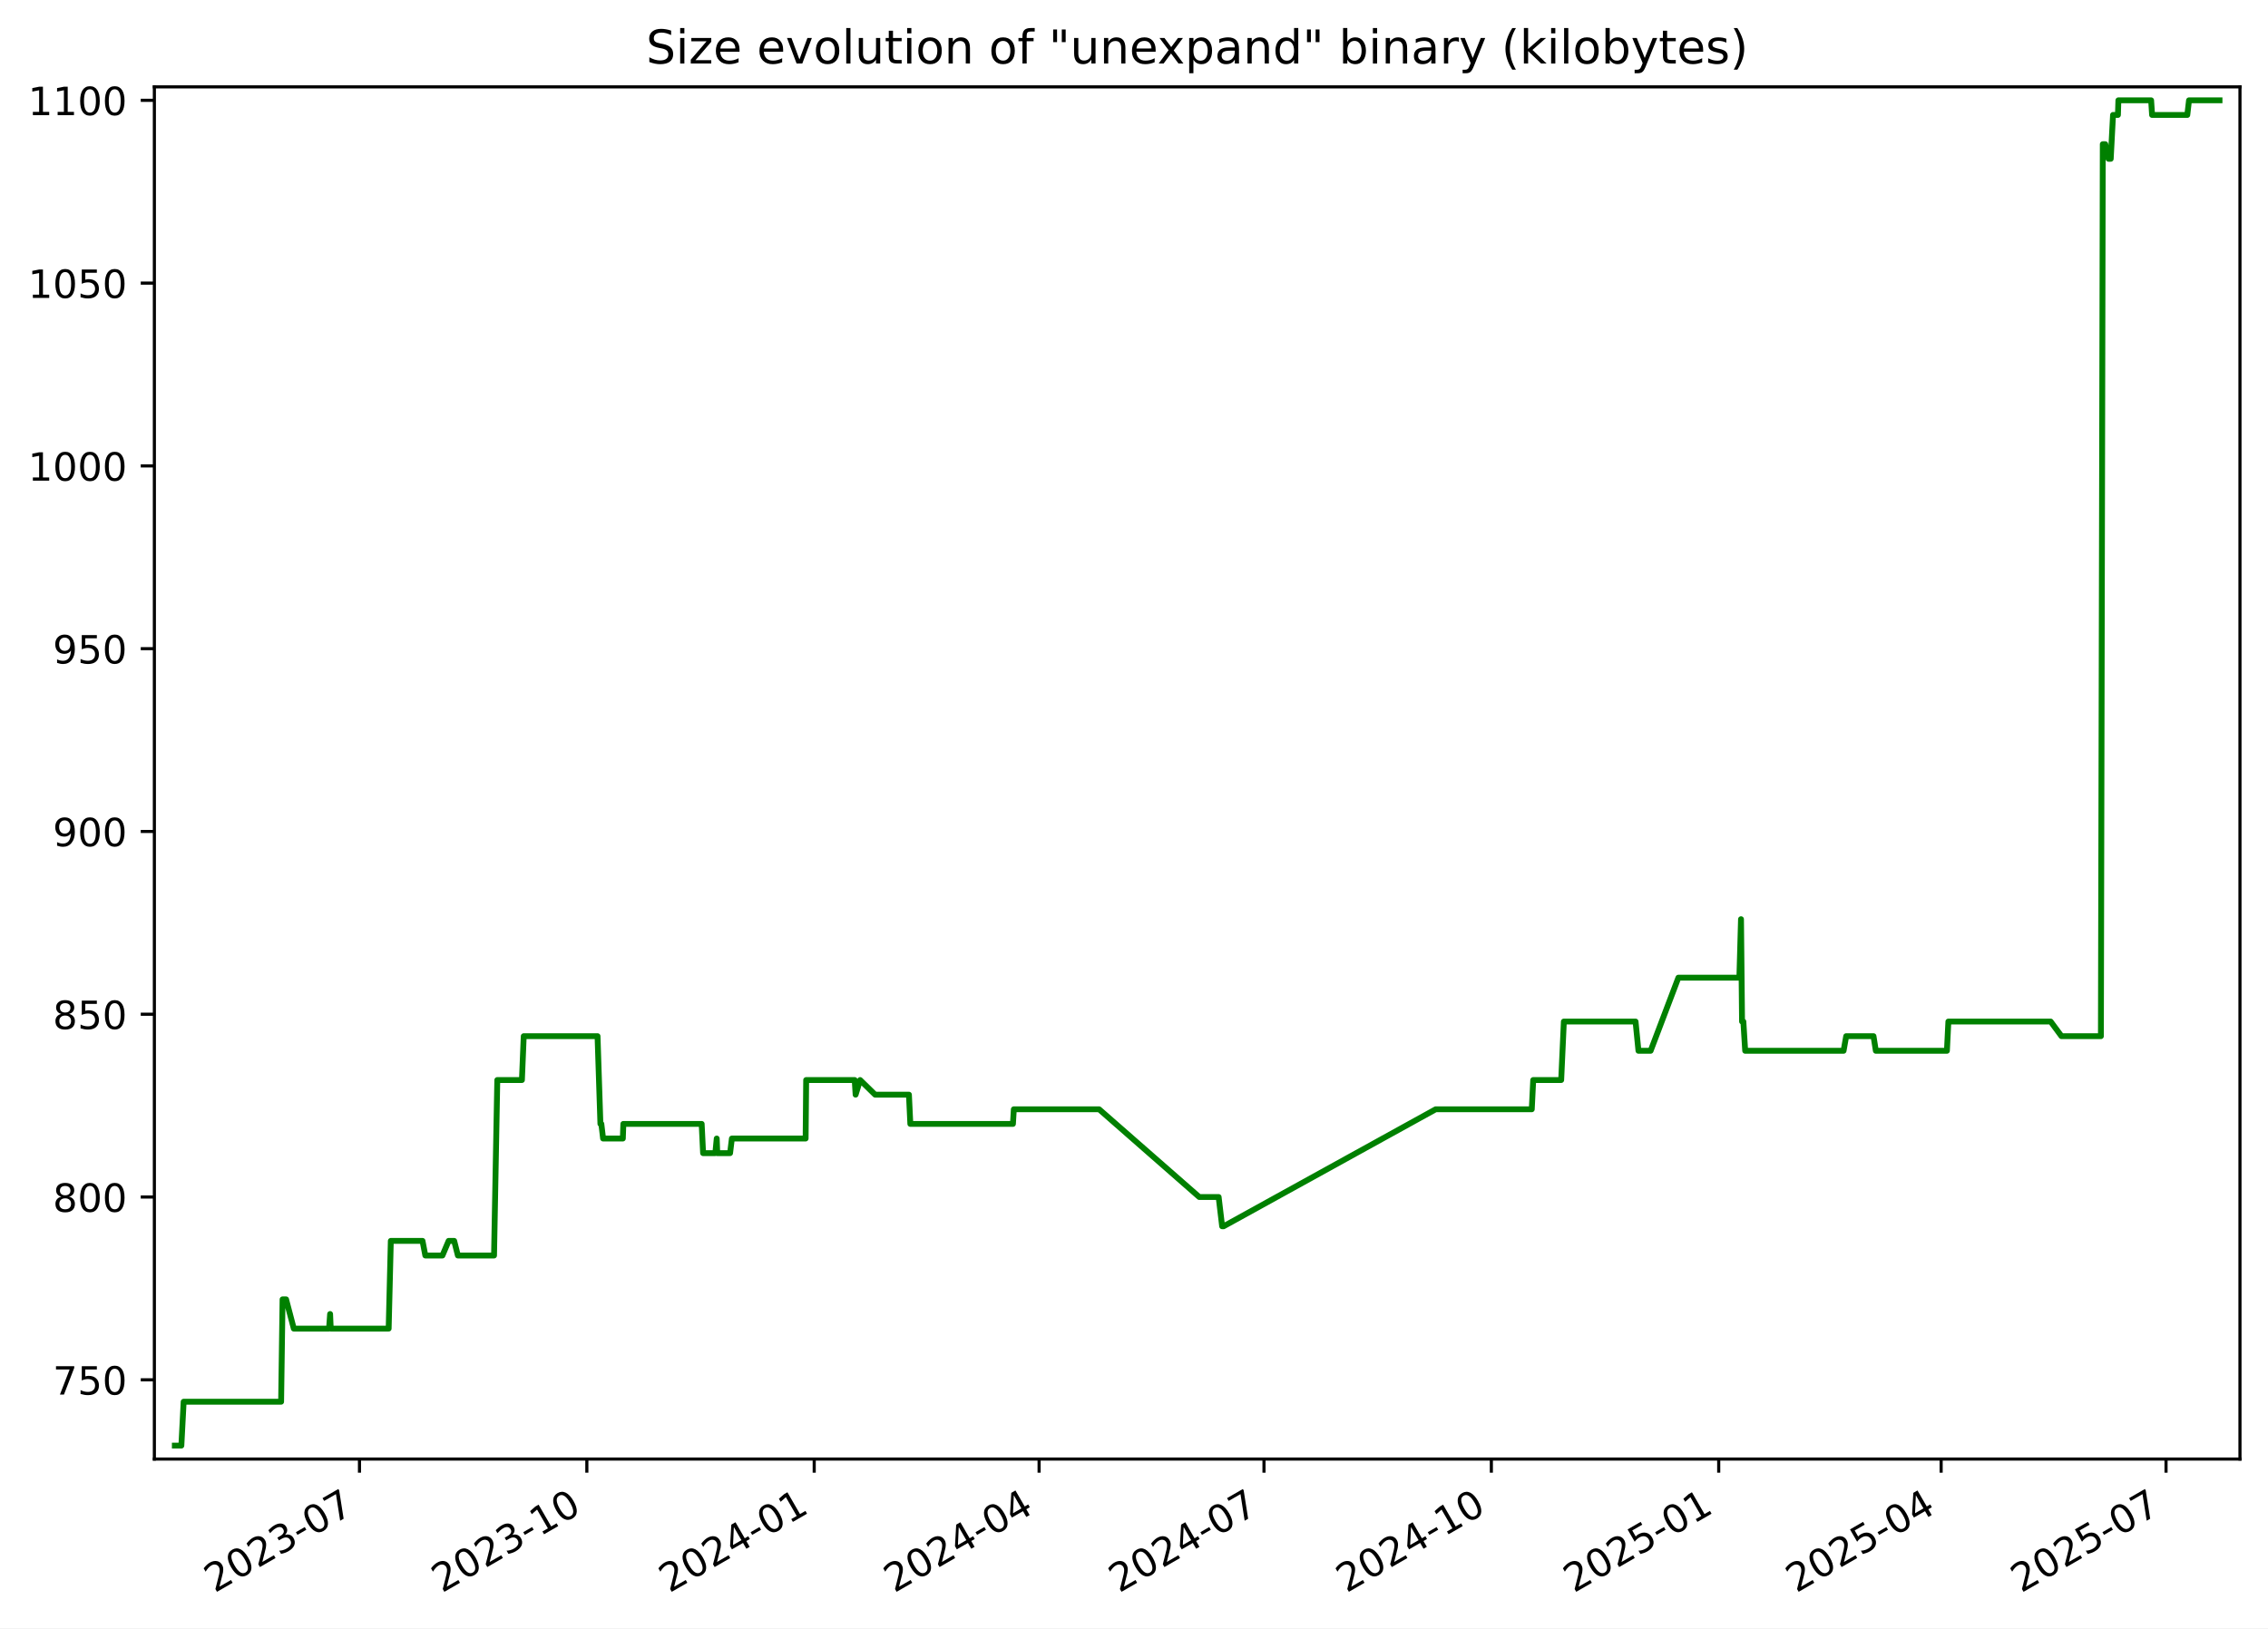
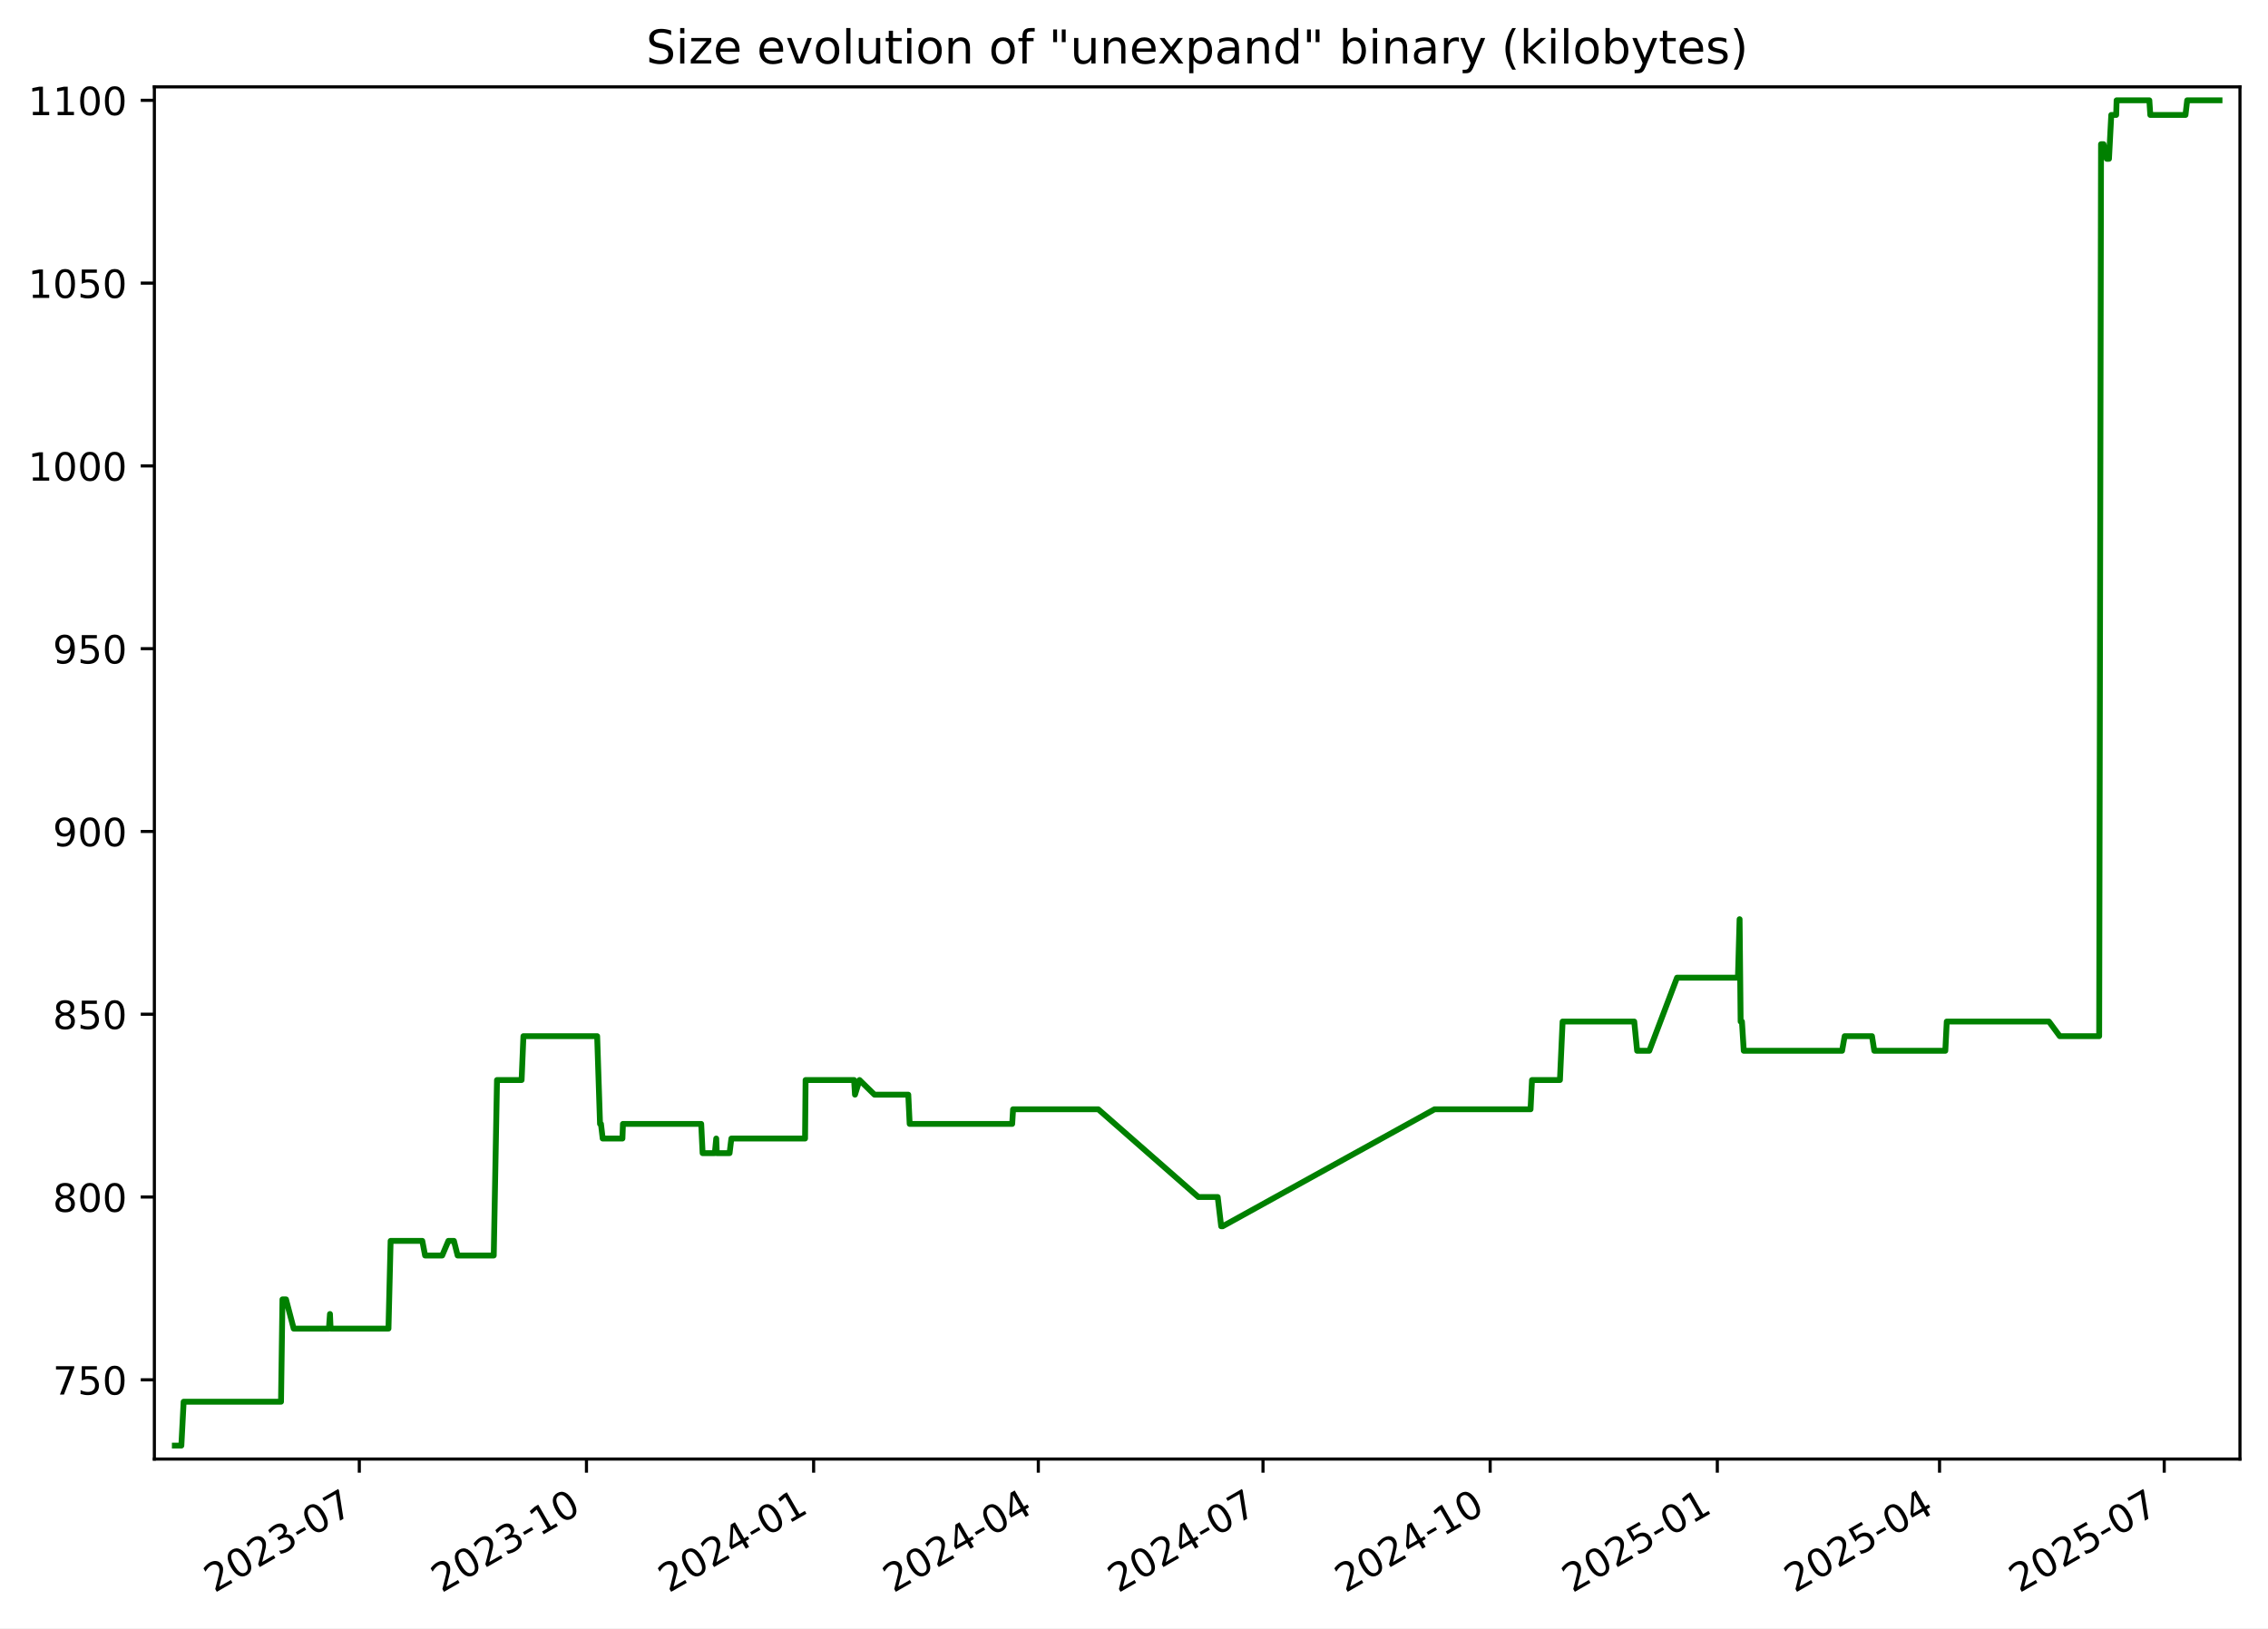
<svg xmlns="http://www.w3.org/2000/svg" xmlns:xlink="http://www.w3.org/1999/xlink" width="582.53pt" height="418.303pt" viewBox="0 0 582.53 418.303" version="1.1">
  <defs>
    <style type="text/css">*{stroke-linejoin: round; stroke-linecap: butt}</style>
  </defs>
  <g id="figure_1">
    <g id="patch_1">
      <path d="M -0 418.303  L 582.53 418.303  L 582.53 0  L -0 0  z " style="fill: #ffffff" />
    </g>
    <g id="axes_1">
      <g id="patch_2">
        <path d="M 39.65 374.83  L 575.33 374.83  L 575.33 22.318  L 39.65 22.318  z " style="fill: #ffffff" />
      </g>
      <g id="matplotlib.axis_1">
        <g id="xtick_1">
          <g id="line2d_1">
            <defs>
-               <path id="m5525e82ddd" d="M 0 0  L 0 3.5  " style="stroke: #000000; stroke-width: 0.8" />
+               <path id="mf84a2fbd7a" d="M 0 0  L 0 3.5  " style="stroke: #000000; stroke-width: 0.8" />
            </defs>
            <g>
-               <use xlink:href="#m5525e82ddd" x="92.331" y="374.83" style="stroke: #000000; stroke-width: 0.8" />
+               <use xlink:href="#mf84a2fbd7a" x="92.288" y="374.83" style="stroke: #000000; stroke-width: 0.8" />
            </g>
          </g>
          <g id="text_1">
-             <g transform="translate(55.10638 409.302) rotate(-30) scale(0.1 -0.1)">
+             <g transform="translate(55.06348 409.302) rotate(-30) scale(0.1 -0.1)">
              <defs>
                <path id="DejaVuSans-32" d="M 1228 531  L 3431 531  L 3431 0  L 469 0  L 469 531  Q 828 903 1448 1529  Q 2069 2156 2228 2338  Q 2531 2678 2651 2914  Q 2772 3150 2772 3378  Q 2772 3750 2511 3984  Q 2250 4219 1831 4219  Q 1534 4219 1204 4116  Q 875 4013 500 3803  L 500 4441  Q 881 4594 1212 4672  Q 1544 4750 1819 4750  Q 2544 4750 2975 4387  Q 3406 4025 3406 3419  Q 3406 3131 3298 2873  Q 3191 2616 2906 2266  Q 2828 2175 2409 1742  Q 1991 1309 1228 531  z " transform="scale(0.015625)" />
                <path id="DejaVuSans-30" d="M 2034 4250  Q 1547 4250 1301 3770  Q 1056 3291 1056 2328  Q 1056 1369 1301 889  Q 1547 409 2034 409  Q 2525 409 2770 889  Q 3016 1369 3016 2328  Q 3016 3291 2770 3770  Q 2525 4250 2034 4250  z M 2034 4750  Q 2819 4750 3233 4129  Q 3647 3509 3647 2328  Q 3647 1150 3233 529  Q 2819 -91 2034 -91  Q 1250 -91 836 529  Q 422 1150 422 2328  Q 422 3509 836 4129  Q 1250 4750 2034 4750  z " transform="scale(0.015625)" />
                <path id="DejaVuSans-33" d="M 2597 2516  Q 3050 2419 3304 2112  Q 3559 1806 3559 1356  Q 3559 666 3084 287  Q 2609 -91 1734 -91  Q 1441 -91 1130 -33  Q 819 25 488 141  L 488 750  Q 750 597 1062 519  Q 1375 441 1716 441  Q 2309 441 2620 675  Q 2931 909 2931 1356  Q 2931 1769 2642 2001  Q 2353 2234 1838 2234  L 1294 2234  L 1294 2753  L 1863 2753  Q 2328 2753 2575 2939  Q 2822 3125 2822 3475  Q 2822 3834 2567 4026  Q 2313 4219 1838 4219  Q 1578 4219 1281 4162  Q 984 4106 628 3988  L 628 4550  Q 988 4650 1302 4700  Q 1616 4750 1894 4750  Q 2613 4750 3031 4423  Q 3450 4097 3450 3541  Q 3450 3153 3228 2886  Q 3006 2619 2597 2516  z " transform="scale(0.015625)" />
                <path id="DejaVuSans-2d" d="M 313 2009  L 1997 2009  L 1997 1497  L 313 1497  L 313 2009  z " transform="scale(0.015625)" />
                <path id="DejaVuSans-37" d="M 525 4666  L 3525 4666  L 3525 4397  L 1831 0  L 1172 0  L 2766 4134  L 525 4134  L 525 4666  z " transform="scale(0.015625)" />
              </defs>
              <use xlink:href="#DejaVuSans-32" />
              <use xlink:href="#DejaVuSans-30" x="63.623" />
              <use xlink:href="#DejaVuSans-32" x="127.246" />
              <use xlink:href="#DejaVuSans-33" x="190.869" />
              <use xlink:href="#DejaVuSans-2d" x="254.492" />
              <use xlink:href="#DejaVuSans-30" x="290.576" />
              <use xlink:href="#DejaVuSans-37" x="354.199" />
            </g>
          </g>
        </g>
        <g id="xtick_2">
          <g id="line2d_2">
            <g>
-               <use xlink:href="#m5525e82ddd" x="150.729" y="374.83" style="stroke: #000000; stroke-width: 0.8" />
+               <use xlink:href="#mf84a2fbd7a" x="150.633" y="374.83" style="stroke: #000000; stroke-width: 0.8" />
            </g>
          </g>
          <g id="text_2">
-             <g transform="translate(113.5041 409.302) rotate(-30) scale(0.1 -0.1)">
+             <g transform="translate(113.4083 409.302) rotate(-30) scale(0.1 -0.1)">
              <defs>
                <path id="DejaVuSans-31" d="M 794 531  L 1825 531  L 1825 4091  L 703 3866  L 703 4441  L 1819 4666  L 2450 4666  L 2450 531  L 3481 531  L 3481 0  L 794 0  L 794 531  z " transform="scale(0.015625)" />
              </defs>
              <use xlink:href="#DejaVuSans-32" />
              <use xlink:href="#DejaVuSans-30" x="63.623" />
              <use xlink:href="#DejaVuSans-32" x="127.246" />
              <use xlink:href="#DejaVuSans-33" x="190.869" />
              <use xlink:href="#DejaVuSans-2d" x="254.492" />
              <use xlink:href="#DejaVuSans-31" x="290.576" />
              <use xlink:href="#DejaVuSans-30" x="354.199" />
            </g>
          </g>
        </g>
        <g id="xtick_3">
          <g id="line2d_3">
            <g>
-               <use xlink:href="#m5525e82ddd" x="209.127" y="374.83" style="stroke: #000000; stroke-width: 0.8" />
+               <use xlink:href="#mf84a2fbd7a" x="208.978" y="374.83" style="stroke: #000000; stroke-width: 0.8" />
            </g>
          </g>
          <g id="text_3">
-             <g transform="translate(171.9017 409.302) rotate(-30) scale(0.1 -0.1)">
+             <g transform="translate(171.7532 409.302) rotate(-30) scale(0.1 -0.1)">
              <defs>
                <path id="DejaVuSans-34" d="M 2419 4116  L 825 1625  L 2419 1625  L 2419 4116  z M 2253 4666  L 3047 4666  L 3047 1625  L 3713 1625  L 3713 1100  L 3047 1100  L 3047 0  L 2419 0  L 2419 1100  L 313 1100  L 313 1709  L 2253 4666  z " transform="scale(0.015625)" />
              </defs>
              <use xlink:href="#DejaVuSans-32" />
              <use xlink:href="#DejaVuSans-30" x="63.623" />
              <use xlink:href="#DejaVuSans-32" x="127.246" />
              <use xlink:href="#DejaVuSans-34" x="190.869" />
              <use xlink:href="#DejaVuSans-2d" x="254.492" />
              <use xlink:href="#DejaVuSans-30" x="290.576" />
              <use xlink:href="#DejaVuSans-31" x="354.199" />
            </g>
          </g>
        </g>
        <g id="xtick_4">
          <g id="line2d_4">
            <g>
-               <use xlink:href="#m5525e82ddd" x="266.889" y="374.83" style="stroke: #000000; stroke-width: 0.8" />
+               <use xlink:href="#mf84a2fbd7a" x="266.689" y="374.83" style="stroke: #000000; stroke-width: 0.8" />
            </g>
          </g>
          <g id="text_4">
-             <g transform="translate(229.6646 409.302) rotate(-30) scale(0.1 -0.1)">
+             <g transform="translate(229.4639 409.302) rotate(-30) scale(0.1 -0.1)">
              <use xlink:href="#DejaVuSans-32" />
              <use xlink:href="#DejaVuSans-30" x="63.623" />
              <use xlink:href="#DejaVuSans-32" x="127.246" />
              <use xlink:href="#DejaVuSans-34" x="190.869" />
              <use xlink:href="#DejaVuSans-2d" x="254.492" />
              <use xlink:href="#DejaVuSans-30" x="290.576" />
              <use xlink:href="#DejaVuSans-34" x="354.199" />
            </g>
          </g>
        </g>
        <g id="xtick_5">
          <g id="line2d_5">
            <g>
-               <use xlink:href="#m5525e82ddd" x="324.652" y="374.83" style="stroke: #000000; stroke-width: 0.8" />
+               <use xlink:href="#mf84a2fbd7a" x="324.399" y="374.83" style="stroke: #000000; stroke-width: 0.8" />
            </g>
          </g>
          <g id="text_5">
-             <g transform="translate(287.4276 409.302) rotate(-30) scale(0.1 -0.1)">
+             <g transform="translate(287.1745 409.302) rotate(-30) scale(0.1 -0.1)">
              <use xlink:href="#DejaVuSans-32" />
              <use xlink:href="#DejaVuSans-30" x="63.623" />
              <use xlink:href="#DejaVuSans-32" x="127.246" />
              <use xlink:href="#DejaVuSans-34" x="190.869" />
              <use xlink:href="#DejaVuSans-2d" x="254.492" />
              <use xlink:href="#DejaVuSans-30" x="290.576" />
              <use xlink:href="#DejaVuSans-37" x="354.199" />
            </g>
          </g>
        </g>
        <g id="xtick_6">
          <g id="line2d_6">
            <g>
-               <use xlink:href="#m5525e82ddd" x="383.05" y="374.83" style="stroke: #000000; stroke-width: 0.8" />
+               <use xlink:href="#mf84a2fbd7a" x="382.744" y="374.83" style="stroke: #000000; stroke-width: 0.8" />
            </g>
          </g>
          <g id="text_6">
-             <g transform="translate(345.8252 409.302) rotate(-30) scale(0.1 -0.1)">
+             <g transform="translate(345.5194 409.302) rotate(-30) scale(0.1 -0.1)">
              <use xlink:href="#DejaVuSans-32" />
              <use xlink:href="#DejaVuSans-30" x="63.623" />
              <use xlink:href="#DejaVuSans-32" x="127.246" />
              <use xlink:href="#DejaVuSans-34" x="190.869" />
              <use xlink:href="#DejaVuSans-2d" x="254.492" />
              <use xlink:href="#DejaVuSans-31" x="290.576" />
              <use xlink:href="#DejaVuSans-30" x="354.199" />
            </g>
          </g>
        </g>
        <g id="xtick_7">
          <g id="line2d_7">
            <g>
-               <use xlink:href="#m5525e82ddd" x="441.448" y="374.83" style="stroke: #000000; stroke-width: 0.8" />
+               <use xlink:href="#mf84a2fbd7a" x="441.089" y="374.83" style="stroke: #000000; stroke-width: 0.8" />
            </g>
          </g>
          <g id="text_7">
-             <g transform="translate(404.2229 409.302) rotate(-30) scale(0.1 -0.1)">
+             <g transform="translate(403.8642 409.302) rotate(-30) scale(0.1 -0.1)">
              <defs>
                <path id="DejaVuSans-35" d="M 691 4666  L 3169 4666  L 3169 4134  L 1269 4134  L 1269 2991  Q 1406 3038 1543 3061  Q 1681 3084 1819 3084  Q 2600 3084 3056 2656  Q 3513 2228 3513 1497  Q 3513 744 3044 326  Q 2575 -91 1722 -91  Q 1428 -91 1123 -41  Q 819 9 494 109  L 494 744  Q 775 591 1075 516  Q 1375 441 1709 441  Q 2250 441 2565 725  Q 2881 1009 2881 1497  Q 2881 1984 2565 2268  Q 2250 2553 1709 2553  Q 1456 2553 1204 2497  Q 953 2441 691 2322  L 691 4666  z " transform="scale(0.015625)" />
              </defs>
              <use xlink:href="#DejaVuSans-32" />
              <use xlink:href="#DejaVuSans-30" x="63.623" />
              <use xlink:href="#DejaVuSans-32" x="127.246" />
              <use xlink:href="#DejaVuSans-35" x="190.869" />
              <use xlink:href="#DejaVuSans-2d" x="254.492" />
              <use xlink:href="#DejaVuSans-30" x="290.576" />
              <use xlink:href="#DejaVuSans-31" x="354.199" />
            </g>
          </g>
        </g>
        <g id="xtick_8">
          <g id="line2d_8">
            <g>
-               <use xlink:href="#m5525e82ddd" x="498.576" y="374.83" style="stroke: #000000; stroke-width: 0.8" />
+               <use xlink:href="#mf84a2fbd7a" x="498.166" y="374.83" style="stroke: #000000; stroke-width: 0.8" />
            </g>
          </g>
          <g id="text_8">
-             <g transform="translate(461.3511 409.302) rotate(-30) scale(0.1 -0.1)">
+             <g transform="translate(460.9407 409.302) rotate(-30) scale(0.1 -0.1)">
              <use xlink:href="#DejaVuSans-32" />
              <use xlink:href="#DejaVuSans-30" x="63.623" />
              <use xlink:href="#DejaVuSans-32" x="127.246" />
              <use xlink:href="#DejaVuSans-35" x="190.869" />
              <use xlink:href="#DejaVuSans-2d" x="254.492" />
              <use xlink:href="#DejaVuSans-30" x="290.576" />
              <use xlink:href="#DejaVuSans-34" x="354.199" />
            </g>
          </g>
        </g>
        <g id="xtick_9">
          <g id="line2d_9">
            <g>
-               <use xlink:href="#m5525e82ddd" x="556.339" y="374.83" style="stroke: #000000; stroke-width: 0.8" />
+               <use xlink:href="#mf84a2fbd7a" x="555.876" y="374.83" style="stroke: #000000; stroke-width: 0.8" />
            </g>
          </g>
          <g id="text_9">
-             <g transform="translate(519.114 409.302) rotate(-30) scale(0.1 -0.1)">
+             <g transform="translate(518.6514 409.302) rotate(-30) scale(0.1 -0.1)">
              <use xlink:href="#DejaVuSans-32" />
              <use xlink:href="#DejaVuSans-30" x="63.623" />
              <use xlink:href="#DejaVuSans-32" x="127.246" />
              <use xlink:href="#DejaVuSans-35" x="190.869" />
              <use xlink:href="#DejaVuSans-2d" x="254.492" />
              <use xlink:href="#DejaVuSans-30" x="290.576" />
              <use xlink:href="#DejaVuSans-37" x="354.199" />
            </g>
          </g>
        </g>
      </g>
      <g id="matplotlib.axis_2">
        <g id="ytick_1">
          <g id="line2d_10">
            <defs>
-               <path id="m42885ea872" d="M 0 0  L -3.5 0  " style="stroke: #000000; stroke-width: 0.8" />
+               <path id="mfb1797fa08" d="M 0 0  L -3.5 0  " style="stroke: #000000; stroke-width: 0.8" />
            </defs>
            <g>
-               <use xlink:href="#m42885ea872" x="39.65" y="354.47" style="stroke: #000000; stroke-width: 0.8" />
+               <use xlink:href="#mfb1797fa08" x="39.65" y="354.47" style="stroke: #000000; stroke-width: 0.8" />
            </g>
          </g>
          <g id="text_10">
            <g transform="translate(13.5625 358.269) scale(0.1 -0.1)">
              <use xlink:href="#DejaVuSans-37" />
              <use xlink:href="#DejaVuSans-35" x="63.623" />
              <use xlink:href="#DejaVuSans-30" x="127.246" />
            </g>
          </g>
        </g>
        <g id="ytick_2">
          <g id="line2d_11">
            <g>
-               <use xlink:href="#m42885ea872" x="39.65" y="307.513" style="stroke: #000000; stroke-width: 0.8" />
+               <use xlink:href="#mfb1797fa08" x="39.65" y="307.513" style="stroke: #000000; stroke-width: 0.8" />
            </g>
          </g>
          <g id="text_11">
            <g transform="translate(13.5625 311.3125) scale(0.1 -0.1)">
              <defs>
                <path id="DejaVuSans-38" d="M 2034 2216  Q 1584 2216 1326 1975  Q 1069 1734 1069 1313  Q 1069 891 1326 650  Q 1584 409 2034 409  Q 2484 409 2743 651  Q 3003 894 3003 1313  Q 3003 1734 2745 1975  Q 2488 2216 2034 2216  z M 1403 2484  Q 997 2584 770 2862  Q 544 3141 544 3541  Q 544 4100 942 4425  Q 1341 4750 2034 4750  Q 2731 4750 3128 4425  Q 3525 4100 3525 3541  Q 3525 3141 3298 2862  Q 3072 2584 2669 2484  Q 3125 2378 3379 2068  Q 3634 1759 3634 1313  Q 3634 634 3220 271  Q 2806 -91 2034 -91  Q 1263 -91 848 271  Q 434 634 434 1313  Q 434 1759 690 2068  Q 947 2378 1403 2484  z M 1172 3481  Q 1172 3119 1398 2916  Q 1625 2713 2034 2713  Q 2441 2713 2670 2916  Q 2900 3119 2900 3481  Q 2900 3844 2670 4047  Q 2441 4250 2034 4250  Q 1625 4250 1398 4047  Q 1172 3844 1172 3481  z " transform="scale(0.015625)" />
              </defs>
              <use xlink:href="#DejaVuSans-38" />
              <use xlink:href="#DejaVuSans-30" x="63.623" />
              <use xlink:href="#DejaVuSans-30" x="127.246" />
            </g>
          </g>
        </g>
        <g id="ytick_3">
          <g id="line2d_12">
            <g>
-               <use xlink:href="#m42885ea872" x="39.65" y="260.557" style="stroke: #000000; stroke-width: 0.8" />
+               <use xlink:href="#mfb1797fa08" x="39.65" y="260.557" style="stroke: #000000; stroke-width: 0.8" />
            </g>
          </g>
          <g id="text_12">
            <g transform="translate(13.5625 264.356) scale(0.1 -0.1)">
              <use xlink:href="#DejaVuSans-38" />
              <use xlink:href="#DejaVuSans-35" x="63.623" />
              <use xlink:href="#DejaVuSans-30" x="127.246" />
            </g>
          </g>
        </g>
        <g id="ytick_4">
          <g id="line2d_13">
            <g>
-               <use xlink:href="#m42885ea872" x="39.65" y="213.6" style="stroke: #000000; stroke-width: 0.8" />
+               <use xlink:href="#mfb1797fa08" x="39.65" y="213.6" style="stroke: #000000; stroke-width: 0.8" />
            </g>
          </g>
          <g id="text_13">
            <g transform="translate(13.5625 217.3994) scale(0.1 -0.1)">
              <defs>
                <path id="DejaVuSans-39" d="M 703 97  L 703 672  Q 941 559 1184 500  Q 1428 441 1663 441  Q 2288 441 2617 861  Q 2947 1281 2994 2138  Q 2813 1869 2534 1725  Q 2256 1581 1919 1581  Q 1219 1581 811 2004  Q 403 2428 403 3163  Q 403 3881 828 4315  Q 1253 4750 1959 4750  Q 2769 4750 3195 4129  Q 3622 3509 3622 2328  Q 3622 1225 3098 567  Q 2575 -91 1691 -91  Q 1453 -91 1209 -44  Q 966 3 703 97  z M 1959 2075  Q 2384 2075 2632 2365  Q 2881 2656 2881 3163  Q 2881 3666 2632 3958  Q 2384 4250 1959 4250  Q 1534 4250 1286 3958  Q 1038 3666 1038 3163  Q 1038 2656 1286 2365  Q 1534 2075 1959 2075  z " transform="scale(0.015625)" />
              </defs>
              <use xlink:href="#DejaVuSans-39" />
              <use xlink:href="#DejaVuSans-30" x="63.623" />
              <use xlink:href="#DejaVuSans-30" x="127.246" />
            </g>
          </g>
        </g>
        <g id="ytick_5">
          <g id="line2d_14">
            <g>
-               <use xlink:href="#m42885ea872" x="39.65" y="166.644" style="stroke: #000000; stroke-width: 0.8" />
+               <use xlink:href="#mfb1797fa08" x="39.65" y="166.644" style="stroke: #000000; stroke-width: 0.8" />
            </g>
          </g>
          <g id="text_14">
            <g transform="translate(13.5625 170.4429) scale(0.1 -0.1)">
              <use xlink:href="#DejaVuSans-39" />
              <use xlink:href="#DejaVuSans-35" x="63.623" />
              <use xlink:href="#DejaVuSans-30" x="127.246" />
            </g>
          </g>
        </g>
        <g id="ytick_6">
          <g id="line2d_15">
            <g>
-               <use xlink:href="#m42885ea872" x="39.65" y="119.687" style="stroke: #000000; stroke-width: 0.8" />
+               <use xlink:href="#mfb1797fa08" x="39.65" y="119.687" style="stroke: #000000; stroke-width: 0.8" />
            </g>
          </g>
          <g id="text_15">
            <g transform="translate(7.2 123.4864) scale(0.1 -0.1)">
              <use xlink:href="#DejaVuSans-31" />
              <use xlink:href="#DejaVuSans-30" x="63.623" />
              <use xlink:href="#DejaVuSans-30" x="127.246" />
              <use xlink:href="#DejaVuSans-30" x="190.869" />
            </g>
          </g>
        </g>
        <g id="ytick_7">
          <g id="line2d_16">
            <g>
-               <use xlink:href="#m42885ea872" x="39.65" y="72.731" style="stroke: #000000; stroke-width: 0.8" />
+               <use xlink:href="#mfb1797fa08" x="39.65" y="72.731" style="stroke: #000000; stroke-width: 0.8" />
            </g>
          </g>
          <g id="text_16">
            <g transform="translate(7.2 76.52987) scale(0.1 -0.1)">
              <use xlink:href="#DejaVuSans-31" />
              <use xlink:href="#DejaVuSans-30" x="63.623" />
              <use xlink:href="#DejaVuSans-35" x="127.246" />
              <use xlink:href="#DejaVuSans-30" x="190.869" />
            </g>
          </g>
        </g>
        <g id="ytick_8">
          <g id="line2d_17">
            <g>
-               <use xlink:href="#m42885ea872" x="39.65" y="25.774" style="stroke: #000000; stroke-width: 0.8" />
+               <use xlink:href="#mfb1797fa08" x="39.65" y="25.774" style="stroke: #000000; stroke-width: 0.8" />
            </g>
          </g>
          <g id="text_17">
            <g transform="translate(7.2 29.57334) scale(0.1 -0.1)">
              <use xlink:href="#DejaVuSans-31" />
              <use xlink:href="#DejaVuSans-31" x="63.623" />
              <use xlink:href="#DejaVuSans-30" x="127.246" />
              <use xlink:href="#DejaVuSans-30" x="190.869" />
            </g>
          </g>
        </g>
      </g>
      <g id="line2d_18">
-         <path d="M 44.902 371.374  L 46.582 371.374  L 47.17 360.105  L 72.205 360.105  L 72.576 333.809  L 73.483 333.809  L 75.462 341.322  L 84.518 341.322  L 84.788 337.565  L 84.949 341.322  L 99.827 341.322  L 100.38 318.783  L 108.523 318.783  L 109.243 322.539  L 113.636 322.539  L 115.23 318.783  L 116.654 318.783  L 117.606 322.539  L 126.893 322.539  L 127.729 277.461  L 134.054 277.461  L 134.52 266.192  L 153.478 266.192  L 154.214 288.731  L 154.455 288.731  L 154.901 292.487  L 159.976 292.487  L 160.106 288.731  L 180.225 288.731  L 180.588 296.244  L 183.731 296.244  L 184.089 292.487  L 184.228 296.244  L 187.52 296.244  L 187.981 292.487  L 206.924 292.487  L 207.061 277.461  L 219.531 277.461  L 219.759 281.218  L 220.923 277.461  L 224.77 281.218  L 233.46 281.218  L 233.817 288.731  L 260.173 288.731  L 260.399 284.974  L 282.302 284.974  L 308.029 307.513  L 313.008 307.513  L 313.902 315.026  L 314.289 315.026  L 368.758 284.974  L 393.432 284.974  L 393.802 277.461  L 400.987 277.461  L 401.674 262.435  L 420.089 262.435  L 420.834 269.948  L 423.96 269.948  L 431.089 251.165  L 446.751 251.165  L 447.175 236.139  L 447.441 262.435  L 447.778 262.435  L 448.246 269.948  L 473.521 269.948  L 474.188 266.192  L 481.207 266.192  L 481.805 269.948  L 500.061 269.948  L 500.434 262.435  L 526.71 262.435  L 529.484 266.192  L 539.613 266.192  L 540.095 37.044  L 540.736 37.044  L 541.584 40.8  L 542.135 40.8  L 542.726 29.531  L 543.986 29.531  L 544.101 25.774  L 552.513 25.774  L 552.758 29.531  L 561.805 29.531  L 562.242 25.774  L 570.078 25.774  L 570.078 25.774  " clip-path="url(#p2ce04a6b1a)" style="fill: none; stroke: #008000; stroke-width: 1.5; stroke-linecap: square" />
+         <path d="M 44.902 371.374  L 46.581 371.374  L 47.168 360.105  L 72.18 360.105  L 72.551 333.809  L 73.458 333.809  L 75.434 341.322  L 84.482 341.322  L 84.752 337.565  L 84.912 341.322  L 99.778 341.322  L 100.33 318.783  L 108.465 318.783  L 109.185 322.539  L 113.574 322.539  L 115.167 318.783  L 116.59 318.783  L 117.541 322.539  L 126.819 322.539  L 127.654 277.461  L 133.973 277.461  L 134.439 266.192  L 153.379 266.192  L 154.115 288.731  L 154.356 288.731  L 154.802 292.487  L 159.872 292.487  L 160.002 288.731  L 180.103 288.731  L 180.466 296.244  L 183.605 296.244  L 183.963 292.487  L 184.102 296.244  L 187.391 296.244  L 187.852 292.487  L 206.777 292.487  L 206.914 277.461  L 219.373 277.461  L 219.601 281.218  L 220.764 277.461  L 224.607 281.218  L 233.29 281.218  L 233.646 288.731  L 259.979 288.731  L 260.204 284.974  L 282.087 284.974  L 307.791 307.513  L 312.766 307.513  L 313.659 315.026  L 314.045 315.026  L 368.466 284.974  L 393.117 284.974  L 393.486 277.461  L 400.665 277.461  L 401.351 262.435  L 419.75 262.435  L 420.494 269.948  L 423.617 269.948  L 430.74 251.165  L 446.388 251.165  L 446.811 236.139  L 447.077 262.435  L 447.414 262.435  L 447.882 269.948  L 473.133 269.948  L 473.799 266.192  L 480.813 266.192  L 481.41 269.948  L 499.649 269.948  L 500.022 262.435  L 526.274 262.435  L 529.045 266.192  L 539.166 266.192  L 539.647 37.044  L 540.288 37.044  L 541.134 40.8  L 541.686 40.8  L 542.276 29.531  L 543.534 29.531  L 543.65 25.774  L 552.054 25.774  L 552.299 29.531  L 561.338 29.531  L 561.774 25.774  L 570.078 25.774  L 570.078 25.774  " clip-path="url(#p2416af110b)" style="fill: none; stroke: #008000; stroke-width: 1.5; stroke-linecap: square" />
      </g>
      <g id="patch_3">
        <path d="M 39.65 374.83  L 39.65 22.318  " style="fill: none; stroke: #000000; stroke-width: 0.8; stroke-linejoin: miter; stroke-linecap: square" />
      </g>
      <g id="patch_4">
        <path d="M 575.33 374.83  L 575.33 22.318  " style="fill: none; stroke: #000000; stroke-width: 0.8; stroke-linejoin: miter; stroke-linecap: square" />
      </g>
      <g id="patch_5">
        <path d="M 39.65 374.83  L 575.33 374.83  " style="fill: none; stroke: #000000; stroke-width: 0.8; stroke-linejoin: miter; stroke-linecap: square" />
      </g>
      <g id="patch_6">
        <path d="M 39.65 22.318  L 575.33 22.318  " style="fill: none; stroke: #000000; stroke-width: 0.8; stroke-linejoin: miter; stroke-linecap: square" />
      </g>
      <g id="text_18">
        <g transform="translate(165.9538 16.31812) scale(0.12 -0.12)">
          <defs>
            <path id="DejaVuSans-53" d="M 3425 4513  L 3425 3897  Q 3066 4069 2747 4153  Q 2428 4238 2131 4238  Q 1616 4238 1336 4038  Q 1056 3838 1056 3469  Q 1056 3159 1242 3001  Q 1428 2844 1947 2747  L 2328 2669  Q 3034 2534 3370 2195  Q 3706 1856 3706 1288  Q 3706 609 3251 259  Q 2797 -91 1919 -91  Q 1588 -91 1214 -16  Q 841 59 441 206  L 441 856  Q 825 641 1194 531  Q 1563 422 1919 422  Q 2459 422 2753 634  Q 3047 847 3047 1241  Q 3047 1584 2836 1778  Q 2625 1972 2144 2069  L 1759 2144  Q 1053 2284 737 2584  Q 422 2884 422 3419  Q 422 4038 858 4394  Q 1294 4750 2059 4750  Q 2388 4750 2728 4690  Q 3069 4631 3425 4513  z " transform="scale(0.015625)" />
            <path id="DejaVuSans-69" d="M 603 3500  L 1178 3500  L 1178 0  L 603 0  L 603 3500  z M 603 4863  L 1178 4863  L 1178 4134  L 603 4134  L 603 4863  z " transform="scale(0.015625)" />
            <path id="DejaVuSans-7a" d="M 353 3500  L 3084 3500  L 3084 2975  L 922 459  L 3084 459  L 3084 0  L 275 0  L 275 525  L 2438 3041  L 353 3041  L 353 3500  z " transform="scale(0.015625)" />
            <path id="DejaVuSans-65" d="M 3597 1894  L 3597 1613  L 953 1613  Q 991 1019 1311 708  Q 1631 397 2203 397  Q 2534 397 2845 478  Q 3156 559 3463 722  L 3463 178  Q 3153 47 2828 -22  Q 2503 -91 2169 -91  Q 1331 -91 842 396  Q 353 884 353 1716  Q 353 2575 817 3079  Q 1281 3584 2069 3584  Q 2775 3584 3186 3129  Q 3597 2675 3597 1894  z M 3022 2063  Q 3016 2534 2758 2815  Q 2500 3097 2075 3097  Q 1594 3097 1305 2825  Q 1016 2553 972 2059  L 3022 2063  z " transform="scale(0.015625)" />
            <path id="DejaVuSans-20" transform="scale(0.015625)" />
            <path id="DejaVuSans-76" d="M 191 3500  L 800 3500  L 1894 563  L 2988 3500  L 3597 3500  L 2284 0  L 1503 0  L 191 3500  z " transform="scale(0.015625)" />
            <path id="DejaVuSans-6f" d="M 1959 3097  Q 1497 3097 1228 2736  Q 959 2375 959 1747  Q 959 1119 1226 758  Q 1494 397 1959 397  Q 2419 397 2687 759  Q 2956 1122 2956 1747  Q 2956 2369 2687 2733  Q 2419 3097 1959 3097  z M 1959 3584  Q 2709 3584 3137 3096  Q 3566 2609 3566 1747  Q 3566 888 3137 398  Q 2709 -91 1959 -91  Q 1206 -91 779 398  Q 353 888 353 1747  Q 353 2609 779 3096  Q 1206 3584 1959 3584  z " transform="scale(0.015625)" />
            <path id="DejaVuSans-6c" d="M 603 4863  L 1178 4863  L 1178 0  L 603 0  L 603 4863  z " transform="scale(0.015625)" />
            <path id="DejaVuSans-75" d="M 544 1381  L 544 3500  L 1119 3500  L 1119 1403  Q 1119 906 1312 657  Q 1506 409 1894 409  Q 2359 409 2629 706  Q 2900 1003 2900 1516  L 2900 3500  L 3475 3500  L 3475 0  L 2900 0  L 2900 538  Q 2691 219 2414 64  Q 2138 -91 1772 -91  Q 1169 -91 856 284  Q 544 659 544 1381  z M 1991 3584  L 1991 3584  z " transform="scale(0.015625)" />
            <path id="DejaVuSans-74" d="M 1172 4494  L 1172 3500  L 2356 3500  L 2356 3053  L 1172 3053  L 1172 1153  Q 1172 725 1289 603  Q 1406 481 1766 481  L 2356 481  L 2356 0  L 1766 0  Q 1100 0 847 248  Q 594 497 594 1153  L 594 3053  L 172 3053  L 172 3500  L 594 3500  L 594 4494  L 1172 4494  z " transform="scale(0.015625)" />
            <path id="DejaVuSans-6e" d="M 3513 2113  L 3513 0  L 2938 0  L 2938 2094  Q 2938 2591 2744 2837  Q 2550 3084 2163 3084  Q 1697 3084 1428 2787  Q 1159 2491 1159 1978  L 1159 0  L 581 0  L 581 3500  L 1159 3500  L 1159 2956  Q 1366 3272 1645 3428  Q 1925 3584 2291 3584  Q 2894 3584 3203 3211  Q 3513 2838 3513 2113  z " transform="scale(0.015625)" />
            <path id="DejaVuSans-66" d="M 2375 4863  L 2375 4384  L 1825 4384  Q 1516 4384 1395 4259  Q 1275 4134 1275 3809  L 1275 3500  L 2222 3500  L 2222 3053  L 1275 3053  L 1275 0  L 697 0  L 697 3053  L 147 3053  L 147 3500  L 697 3500  L 697 3744  Q 697 4328 969 4595  Q 1241 4863 1831 4863  L 2375 4863  z " transform="scale(0.015625)" />
            <path id="DejaVuSans-22" d="M 1147 4666  L 1147 2931  L 616 2931  L 616 4666  L 1147 4666  z M 2328 4666  L 2328 2931  L 1797 2931  L 1797 4666  L 2328 4666  z " transform="scale(0.015625)" />
            <path id="DejaVuSans-78" d="M 3513 3500  L 2247 1797  L 3578 0  L 2900 0  L 1881 1375  L 863 0  L 184 0  L 1544 1831  L 300 3500  L 978 3500  L 1906 2253  L 2834 3500  L 3513 3500  z " transform="scale(0.015625)" />
            <path id="DejaVuSans-70" d="M 1159 525  L 1159 -1331  L 581 -1331  L 581 3500  L 1159 3500  L 1159 2969  Q 1341 3281 1617 3432  Q 1894 3584 2278 3584  Q 2916 3584 3314 3078  Q 3713 2572 3713 1747  Q 3713 922 3314 415  Q 2916 -91 2278 -91  Q 1894 -91 1617 61  Q 1341 213 1159 525  z M 3116 1747  Q 3116 2381 2855 2742  Q 2594 3103 2138 3103  Q 1681 3103 1420 2742  Q 1159 2381 1159 1747  Q 1159 1113 1420 752  Q 1681 391 2138 391  Q 2594 391 2855 752  Q 3116 1113 3116 1747  z " transform="scale(0.015625)" />
            <path id="DejaVuSans-61" d="M 2194 1759  Q 1497 1759 1228 1600  Q 959 1441 959 1056  Q 959 750 1161 570  Q 1363 391 1709 391  Q 2188 391 2477 730  Q 2766 1069 2766 1631  L 2766 1759  L 2194 1759  z M 3341 1997  L 3341 0  L 2766 0  L 2766 531  Q 2569 213 2275 61  Q 1981 -91 1556 -91  Q 1019 -91 701 211  Q 384 513 384 1019  Q 384 1609 779 1909  Q 1175 2209 1959 2209  L 2766 2209  L 2766 2266  Q 2766 2663 2505 2880  Q 2244 3097 1772 3097  Q 1472 3097 1187 3025  Q 903 2953 641 2809  L 641 3341  Q 956 3463 1253 3523  Q 1550 3584 1831 3584  Q 2591 3584 2966 3190  Q 3341 2797 3341 1997  z " transform="scale(0.015625)" />
            <path id="DejaVuSans-64" d="M 2906 2969  L 2906 4863  L 3481 4863  L 3481 0  L 2906 0  L 2906 525  Q 2725 213 2448 61  Q 2172 -91 1784 -91  Q 1150 -91 751 415  Q 353 922 353 1747  Q 353 2572 751 3078  Q 1150 3584 1784 3584  Q 2172 3584 2448 3432  Q 2725 3281 2906 2969  z M 947 1747  Q 947 1113 1208 752  Q 1469 391 1925 391  Q 2381 391 2643 752  Q 2906 1113 2906 1747  Q 2906 2381 2643 2742  Q 2381 3103 1925 3103  Q 1469 3103 1208 2742  Q 947 2381 947 1747  z " transform="scale(0.015625)" />
            <path id="DejaVuSans-62" d="M 3116 1747  Q 3116 2381 2855 2742  Q 2594 3103 2138 3103  Q 1681 3103 1420 2742  Q 1159 2381 1159 1747  Q 1159 1113 1420 752  Q 1681 391 2138 391  Q 2594 391 2855 752  Q 3116 1113 3116 1747  z M 1159 2969  Q 1341 3281 1617 3432  Q 1894 3584 2278 3584  Q 2916 3584 3314 3078  Q 3713 2572 3713 1747  Q 3713 922 3314 415  Q 2916 -91 2278 -91  Q 1894 -91 1617 61  Q 1341 213 1159 525  L 1159 0  L 581 0  L 581 4863  L 1159 4863  L 1159 2969  z " transform="scale(0.015625)" />
            <path id="DejaVuSans-72" d="M 2631 2963  Q 2534 3019 2420 3045  Q 2306 3072 2169 3072  Q 1681 3072 1420 2755  Q 1159 2438 1159 1844  L 1159 0  L 581 0  L 581 3500  L 1159 3500  L 1159 2956  Q 1341 3275 1631 3429  Q 1922 3584 2338 3584  Q 2397 3584 2469 3576  Q 2541 3569 2628 3553  L 2631 2963  z " transform="scale(0.015625)" />
            <path id="DejaVuSans-79" d="M 2059 -325  Q 1816 -950 1584 -1140  Q 1353 -1331 966 -1331  L 506 -1331  L 506 -850  L 844 -850  Q 1081 -850 1212 -737  Q 1344 -625 1503 -206  L 1606 56  L 191 3500  L 800 3500  L 1894 763  L 2988 3500  L 3597 3500  L 2059 -325  z " transform="scale(0.015625)" />
            <path id="DejaVuSans-28" d="M 1984 4856  Q 1566 4138 1362 3434  Q 1159 2731 1159 2009  Q 1159 1288 1364 580  Q 1569 -128 1984 -844  L 1484 -844  Q 1016 -109 783 600  Q 550 1309 550 2009  Q 550 2706 781 3412  Q 1013 4119 1484 4856  L 1984 4856  z " transform="scale(0.015625)" />
            <path id="DejaVuSans-6b" d="M 581 4863  L 1159 4863  L 1159 1991  L 2875 3500  L 3609 3500  L 1753 1863  L 3688 0  L 2938 0  L 1159 1709  L 1159 0  L 581 0  L 581 4863  z " transform="scale(0.015625)" />
            <path id="DejaVuSans-73" d="M 2834 3397  L 2834 2853  Q 2591 2978 2328 3040  Q 2066 3103 1784 3103  Q 1356 3103 1142 2972  Q 928 2841 928 2578  Q 928 2378 1081 2264  Q 1234 2150 1697 2047  L 1894 2003  Q 2506 1872 2764 1633  Q 3022 1394 3022 966  Q 3022 478 2636 193  Q 2250 -91 1575 -91  Q 1294 -91 989 -36  Q 684 19 347 128  L 347 722  Q 666 556 975 473  Q 1284 391 1588 391  Q 1994 391 2212 530  Q 2431 669 2431 922  Q 2431 1156 2273 1281  Q 2116 1406 1581 1522  L 1381 1569  Q 847 1681 609 1914  Q 372 2147 372 2553  Q 372 3047 722 3315  Q 1072 3584 1716 3584  Q 2034 3584 2315 3537  Q 2597 3491 2834 3397  z " transform="scale(0.015625)" />
            <path id="DejaVuSans-29" d="M 513 4856  L 1013 4856  Q 1481 4119 1714 3412  Q 1947 2706 1947 2009  Q 1947 1309 1714 600  Q 1481 -109 1013 -844  L 513 -844  Q 928 -128 1133 580  Q 1338 1288 1338 2009  Q 1338 2731 1133 3434  Q 928 4138 513 4856  z " transform="scale(0.015625)" />
          </defs>
          <use xlink:href="#DejaVuSans-53" />
          <use xlink:href="#DejaVuSans-69" x="63.477" />
          <use xlink:href="#DejaVuSans-7a" x="91.26" />
          <use xlink:href="#DejaVuSans-65" x="143.75" />
          <use xlink:href="#DejaVuSans-20" x="205.273" />
          <use xlink:href="#DejaVuSans-65" x="237.061" />
          <use xlink:href="#DejaVuSans-76" x="298.584" />
          <use xlink:href="#DejaVuSans-6f" x="357.764" />
          <use xlink:href="#DejaVuSans-6c" x="418.945" />
          <use xlink:href="#DejaVuSans-75" x="446.729" />
          <use xlink:href="#DejaVuSans-74" x="510.107" />
          <use xlink:href="#DejaVuSans-69" x="549.316" />
          <use xlink:href="#DejaVuSans-6f" x="577.1" />
          <use xlink:href="#DejaVuSans-6e" x="638.281" />
          <use xlink:href="#DejaVuSans-20" x="701.66" />
          <use xlink:href="#DejaVuSans-6f" x="733.447" />
          <use xlink:href="#DejaVuSans-66" x="794.629" />
          <use xlink:href="#DejaVuSans-20" x="829.834" />
          <use xlink:href="#DejaVuSans-22" x="861.621" />
          <use xlink:href="#DejaVuSans-75" x="907.617" />
          <use xlink:href="#DejaVuSans-6e" x="970.996" />
          <use xlink:href="#DejaVuSans-65" x="1034.375" />
          <use xlink:href="#DejaVuSans-78" x="1094.148" />
          <use xlink:href="#DejaVuSans-70" x="1153.328" />
          <use xlink:href="#DejaVuSans-61" x="1216.805" />
          <use xlink:href="#DejaVuSans-6e" x="1278.084" />
          <use xlink:href="#DejaVuSans-64" x="1341.463" />
          <use xlink:href="#DejaVuSans-22" x="1404.939" />
          <use xlink:href="#DejaVuSans-20" x="1450.936" />
          <use xlink:href="#DejaVuSans-62" x="1482.723" />
          <use xlink:href="#DejaVuSans-69" x="1546.199" />
          <use xlink:href="#DejaVuSans-6e" x="1573.982" />
          <use xlink:href="#DejaVuSans-61" x="1637.361" />
          <use xlink:href="#DejaVuSans-72" x="1698.641" />
          <use xlink:href="#DejaVuSans-79" x="1739.754" />
          <use xlink:href="#DejaVuSans-20" x="1798.934" />
          <use xlink:href="#DejaVuSans-28" x="1830.721" />
          <use xlink:href="#DejaVuSans-6b" x="1869.734" />
          <use xlink:href="#DejaVuSans-69" x="1927.645" />
          <use xlink:href="#DejaVuSans-6c" x="1955.428" />
          <use xlink:href="#DejaVuSans-6f" x="1983.211" />
          <use xlink:href="#DejaVuSans-62" x="2044.393" />
          <use xlink:href="#DejaVuSans-79" x="2107.869" />
          <use xlink:href="#DejaVuSans-74" x="2167.049" />
          <use xlink:href="#DejaVuSans-65" x="2206.258" />
          <use xlink:href="#DejaVuSans-73" x="2267.781" />
          <use xlink:href="#DejaVuSans-29" x="2319.881" />
        </g>
      </g>
    </g>
  </g>
  <defs>
-     <clipPath id="p2ce04a6b1a">
+     <clipPath id="p2416af110b">
      <rect x="39.65" y="22.318" width="535.68" height="352.512" />
    </clipPath>
  </defs>
</svg>
